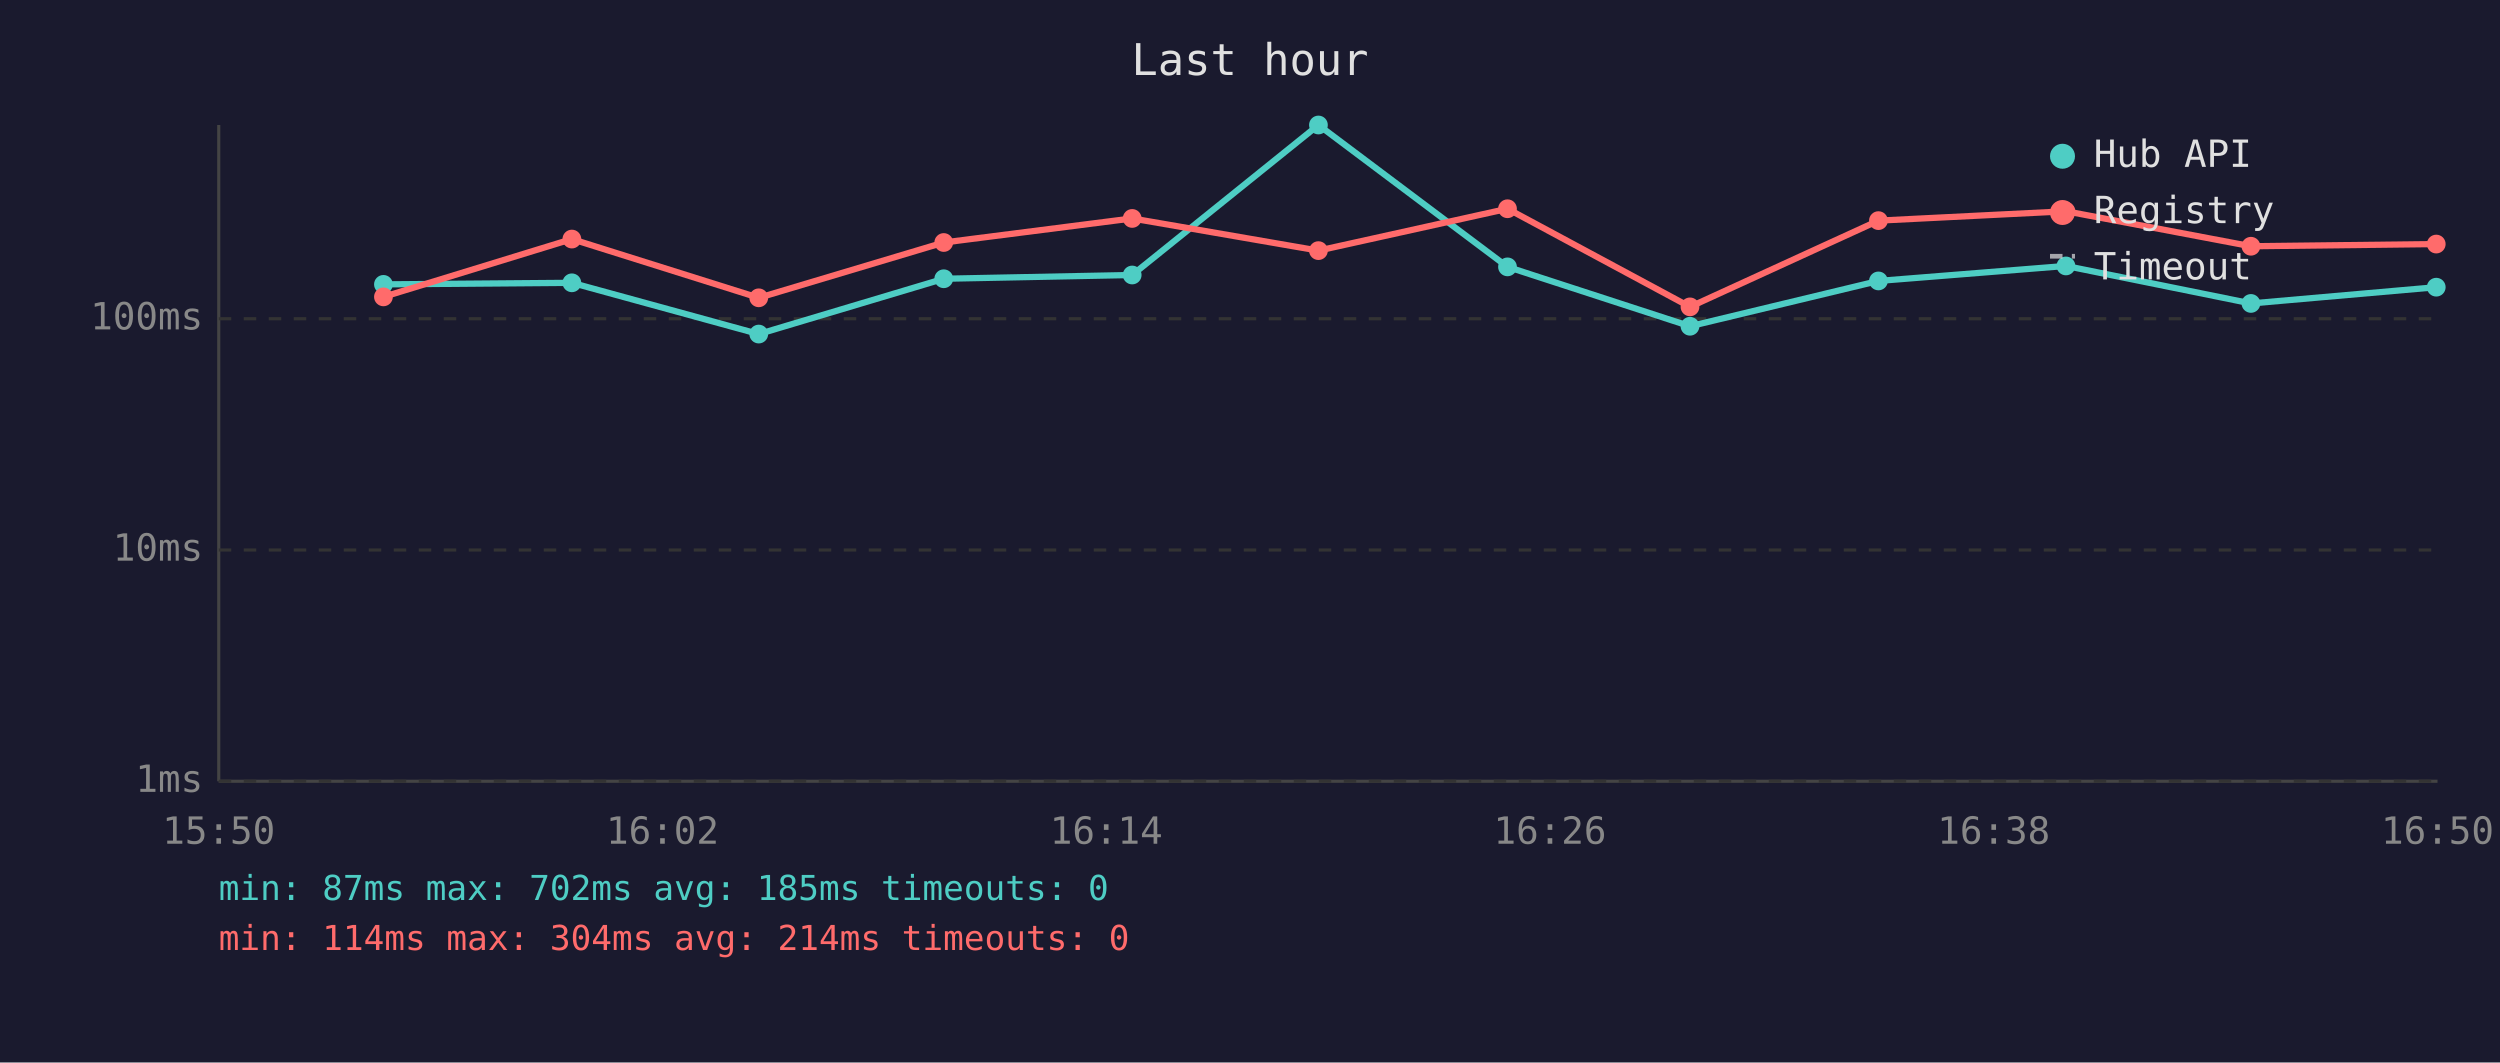
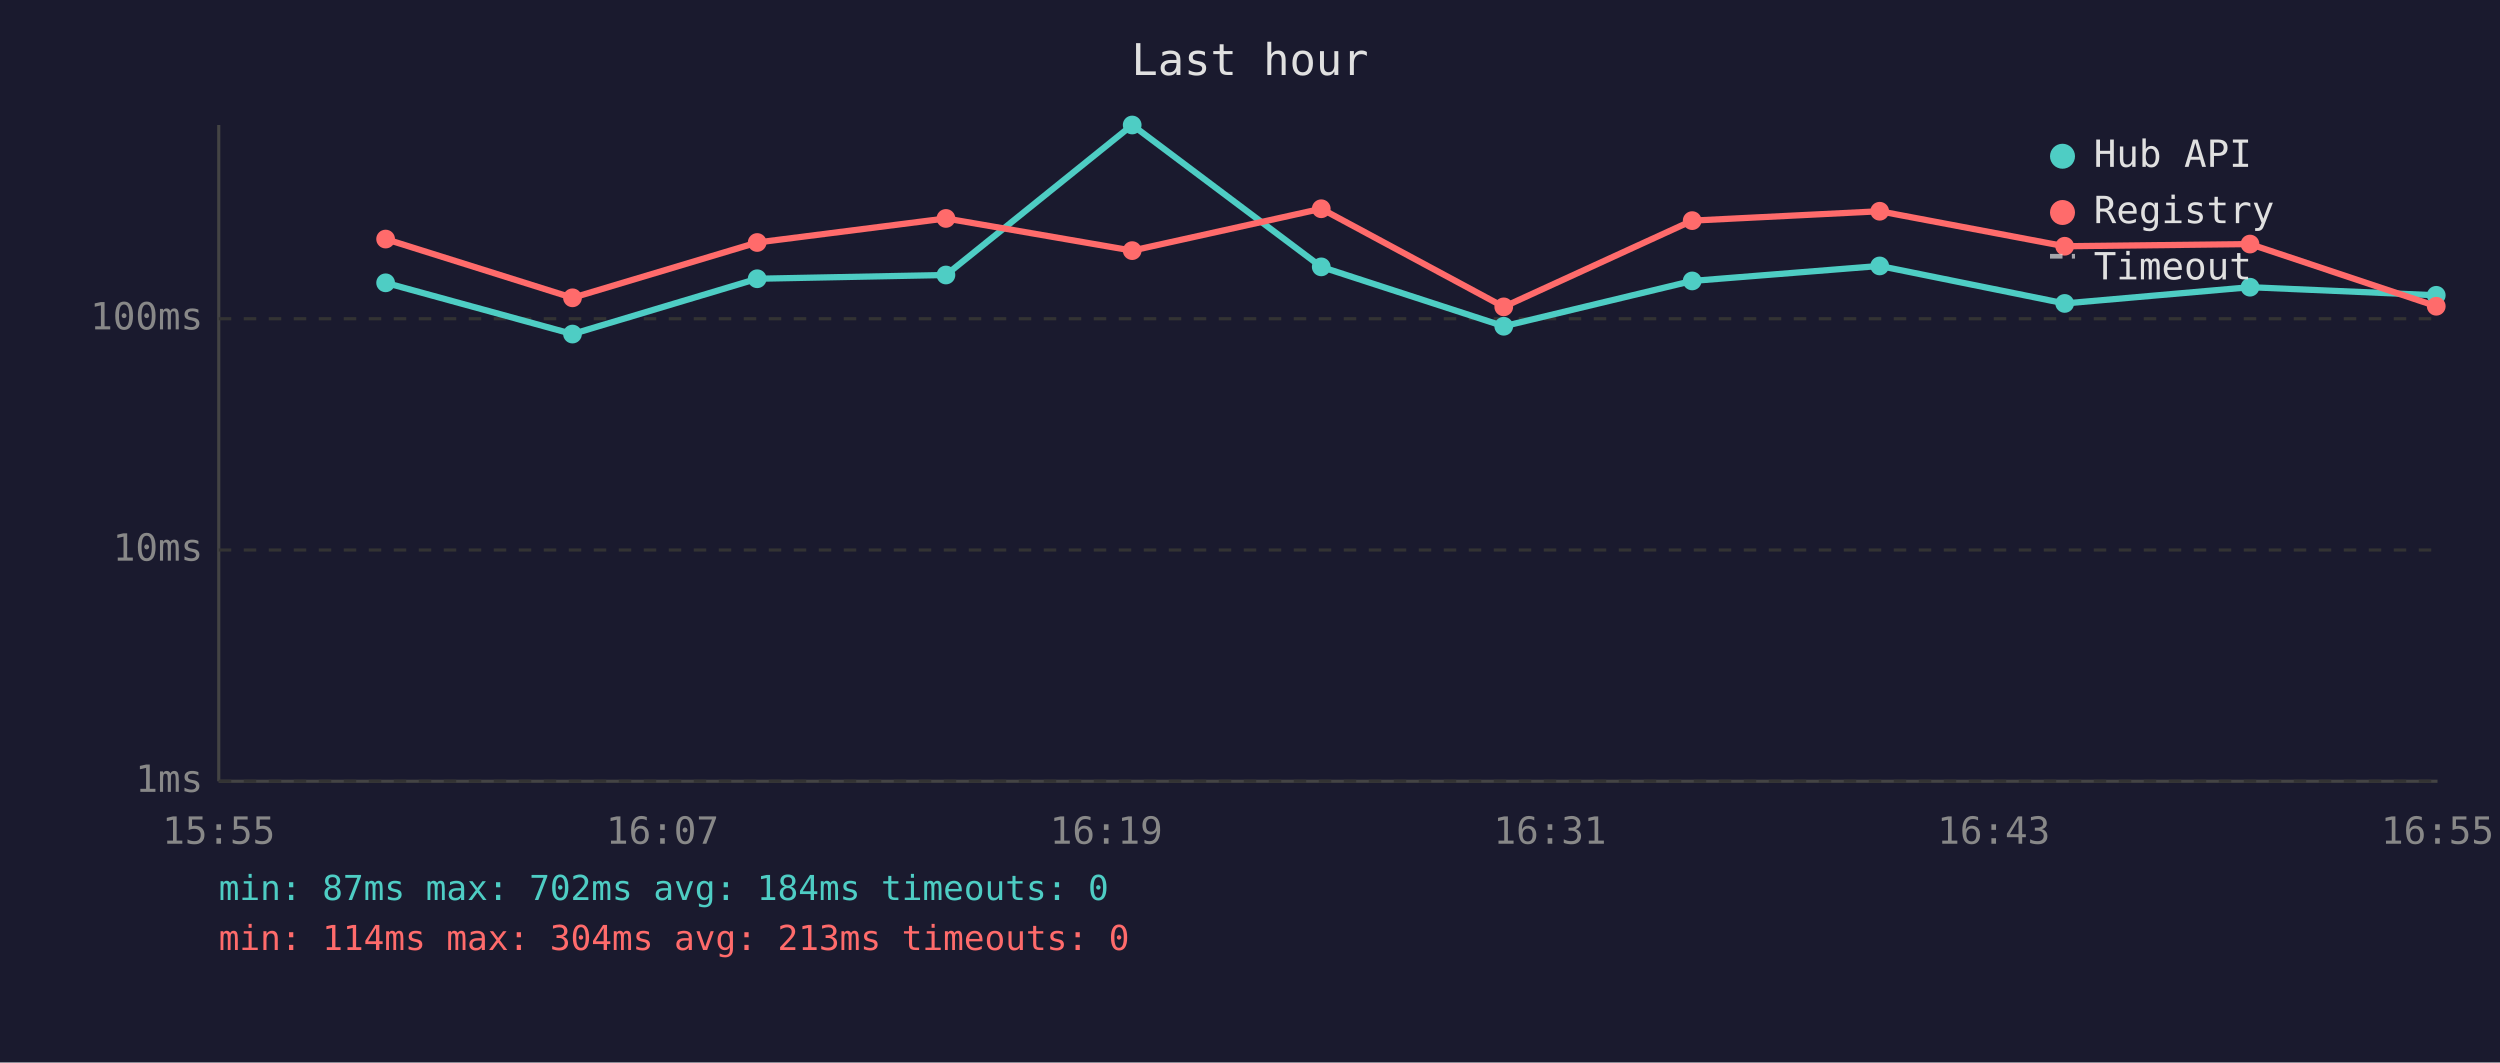
<svg xmlns="http://www.w3.org/2000/svg" viewBox="0 0 800 340" font-family="monospace" font-size="12">
  <rect width="800" height="340" fill="#1a1a2e" />
  <text x="400" y="24" fill="#e0e0e0" font-size="14" text-anchor="middle">Last hour</text>
  <line x1="70" y1="40" x2="70" y2="250" stroke="#444" stroke-width="1" />
  <line x1="70" y1="250" x2="780" y2="250" stroke="#444" stroke-width="1" />
  <line x1="70" y1="250" x2="780" y2="250" stroke="#333" stroke-width="1" stroke-dasharray="4" />
  <text x="65" y="250" fill="#888" text-anchor="end" dominant-baseline="middle">1ms</text>
  <line x1="70" y1="176" x2="780" y2="176" stroke="#333" stroke-width="1" stroke-dasharray="4" />
  <text x="65" y="176" fill="#888" text-anchor="end" dominant-baseline="middle">10ms</text>
  <line x1="70" y1="102" x2="780" y2="102" stroke="#333" stroke-width="1" stroke-dasharray="4" />
  <text x="65" y="102" fill="#888" text-anchor="end" dominant-baseline="middle">100ms</text>
-   <text x="70" y="270" fill="#888" text-anchor="middle">15:50</text>
-   <text x="212" y="270" fill="#888" text-anchor="middle">16:02</text>
-   <text x="354" y="270" fill="#888" text-anchor="middle">16:14</text>
-   <text x="496" y="270" fill="#888" text-anchor="middle">16:26</text>
-   <text x="638" y="270" fill="#888" text-anchor="middle">16:38</text>
-   <text x="780" y="270" fill="#888" text-anchor="middle">16:50</text>
-   <polyline points="122.7,91.0 183.0,90.5 242.8,106.9 302.0,89.2 362.3,88.0 421.9,40.0 482.4,85.4 540.8,104.4 601.1,89.9 661.1,85.1 720.3,97.1 779.6,91.9" fill="none" stroke="#4ecdc4" stroke-width="2" opacity="1" />
-   <circle cx="122.7" cy="91.0" r="3" fill="#4ecdc4" />
-   <circle cx="183.0" cy="90.5" r="3" fill="#4ecdc4" />
-   <circle cx="242.8" cy="106.9" r="3" fill="#4ecdc4" />
-   <circle cx="302.0" cy="89.2" r="3" fill="#4ecdc4" />
-   <circle cx="362.3" cy="88.0" r="3" fill="#4ecdc4" />
-   <circle cx="421.9" cy="40.0" r="3" fill="#4ecdc4" />
-   <circle cx="482.4" cy="85.4" r="3" fill="#4ecdc4" />
-   <circle cx="540.8" cy="104.4" r="3" fill="#4ecdc4" />
-   <circle cx="601.1" cy="89.9" r="3" fill="#4ecdc4" />
-   <circle cx="661.1" cy="85.1" r="3" fill="#4ecdc4" />
-   <circle cx="720.3" cy="97.1" r="3" fill="#4ecdc4" />
-   <circle cx="779.6" cy="91.9" r="3" fill="#4ecdc4" />
-   <polyline points="122.7,95.0 183.0,76.5 242.8,95.3 302.0,77.6 362.3,69.9 421.9,80.2 482.4,66.8 540.8,98.2 601.1,70.6 661.1,67.6 720.3,78.8 779.6,78.1" fill="none" stroke="#ff6b6b" stroke-width="2" opacity="1" />
-   <circle cx="122.7" cy="95.0" r="3" fill="#ff6b6b" />
-   <circle cx="183.0" cy="76.5" r="3" fill="#ff6b6b" />
-   <circle cx="242.8" cy="95.3" r="3" fill="#ff6b6b" />
-   <circle cx="302.0" cy="77.6" r="3" fill="#ff6b6b" />
-   <circle cx="362.3" cy="69.9" r="3" fill="#ff6b6b" />
-   <circle cx="421.9" cy="80.2" r="3" fill="#ff6b6b" />
-   <circle cx="482.4" cy="66.8" r="3" fill="#ff6b6b" />
-   <circle cx="540.8" cy="98.2" r="3" fill="#ff6b6b" />
-   <circle cx="601.1" cy="70.6" r="3" fill="#ff6b6b" />
-   <circle cx="661.1" cy="67.6" r="3" fill="#ff6b6b" />
-   <circle cx="720.3" cy="78.8" r="3" fill="#ff6b6b" />
-   <circle cx="779.6" cy="78.1" r="3" fill="#ff6b6b" />
+   <text x="70" y="270" fill="#888" text-anchor="middle">15:55</text>
+   <text x="212" y="270" fill="#888" text-anchor="middle">16:07</text>
+   <text x="354" y="270" fill="#888" text-anchor="middle">16:19</text>
+   <text x="496" y="270" fill="#888" text-anchor="middle">16:31</text>
+   <text x="638" y="270" fill="#888" text-anchor="middle">16:43</text>
+   <text x="780" y="270" fill="#888" text-anchor="middle">16:55</text>
+   <polyline points="123.4,90.5 183.2,106.9 242.3,89.2 302.7,88.0 362.3,40.0 422.8,85.4 481.2,104.4 541.5,89.9 601.5,85.1 660.7,97.1 720.0,91.9 779.6,94.5" fill="none" stroke="#4ecdc4" stroke-width="2" opacity="1" />
+   <circle cx="123.4" cy="90.5" r="3" fill="#4ecdc4" />
+   <circle cx="183.2" cy="106.9" r="3" fill="#4ecdc4" />
+   <circle cx="242.3" cy="89.2" r="3" fill="#4ecdc4" />
+   <circle cx="302.7" cy="88.0" r="3" fill="#4ecdc4" />
+   <circle cx="362.3" cy="40.0" r="3" fill="#4ecdc4" />
+   <circle cx="422.8" cy="85.4" r="3" fill="#4ecdc4" />
+   <circle cx="481.2" cy="104.4" r="3" fill="#4ecdc4" />
+   <circle cx="541.5" cy="89.9" r="3" fill="#4ecdc4" />
+   <circle cx="601.5" cy="85.1" r="3" fill="#4ecdc4" />
+   <circle cx="660.7" cy="97.1" r="3" fill="#4ecdc4" />
+   <circle cx="720.0" cy="91.9" r="3" fill="#4ecdc4" />
+   <circle cx="779.6" cy="94.5" r="3" fill="#4ecdc4" />
+   <polyline points="123.4,76.5 183.2,95.3 242.3,77.6 302.7,69.9 362.3,80.2 422.8,66.8 481.2,98.2 541.5,70.6 601.5,67.6 660.7,78.8 720.0,78.1 779.6,98.0" fill="none" stroke="#ff6b6b" stroke-width="2" opacity="1" />
+   <circle cx="123.4" cy="76.5" r="3" fill="#ff6b6b" />
+   <circle cx="183.2" cy="95.3" r="3" fill="#ff6b6b" />
+   <circle cx="242.3" cy="77.6" r="3" fill="#ff6b6b" />
+   <circle cx="302.7" cy="69.9" r="3" fill="#ff6b6b" />
+   <circle cx="362.3" cy="80.2" r="3" fill="#ff6b6b" />
+   <circle cx="422.8" cy="66.8" r="3" fill="#ff6b6b" />
+   <circle cx="481.2" cy="98.2" r="3" fill="#ff6b6b" />
+   <circle cx="541.5" cy="70.6" r="3" fill="#ff6b6b" />
+   <circle cx="601.5" cy="67.6" r="3" fill="#ff6b6b" />
+   <circle cx="660.7" cy="78.8" r="3" fill="#ff6b6b" />
+   <circle cx="720.0" cy="78.1" r="3" fill="#ff6b6b" />
+   <circle cx="779.6" cy="98.0" r="3" fill="#ff6b6b" />
  <circle cx="660" cy="50" r="4" fill="#4ecdc4" />
  <text x="670" y="50" fill="#e0e0e0" dominant-baseline="middle">Hub API</text>
  <circle cx="660" cy="68" r="4" fill="#ff6b6b" />
  <text x="670" y="68" fill="#e0e0e0" dominant-baseline="middle">Registry</text>
  <line x1="656" y1="82" x2="664" y2="82" stroke="#e0e0e0" stroke-width="1.5" stroke-dasharray="4,3" opacity="0.7" />
  <text x="670" y="86" fill="#e0e0e0" dominant-baseline="middle">Timeout</text>
-   <text x="70" y="288" fill="#4ecdc4" font-size="11">min: 87ms  max: 702ms  avg: 185ms  timeouts: 0</text>
-   <text x="70" y="304" fill="#ff6b6b" font-size="11">min: 114ms  max: 304ms  avg: 214ms  timeouts: 0</text>
+   <text x="70" y="288" fill="#4ecdc4" font-size="11">min: 87ms  max: 702ms  avg: 184ms  timeouts: 0</text>
+   <text x="70" y="304" fill="#ff6b6b" font-size="11">min: 114ms  max: 304ms  avg: 213ms  timeouts: 0</text>
</svg>
